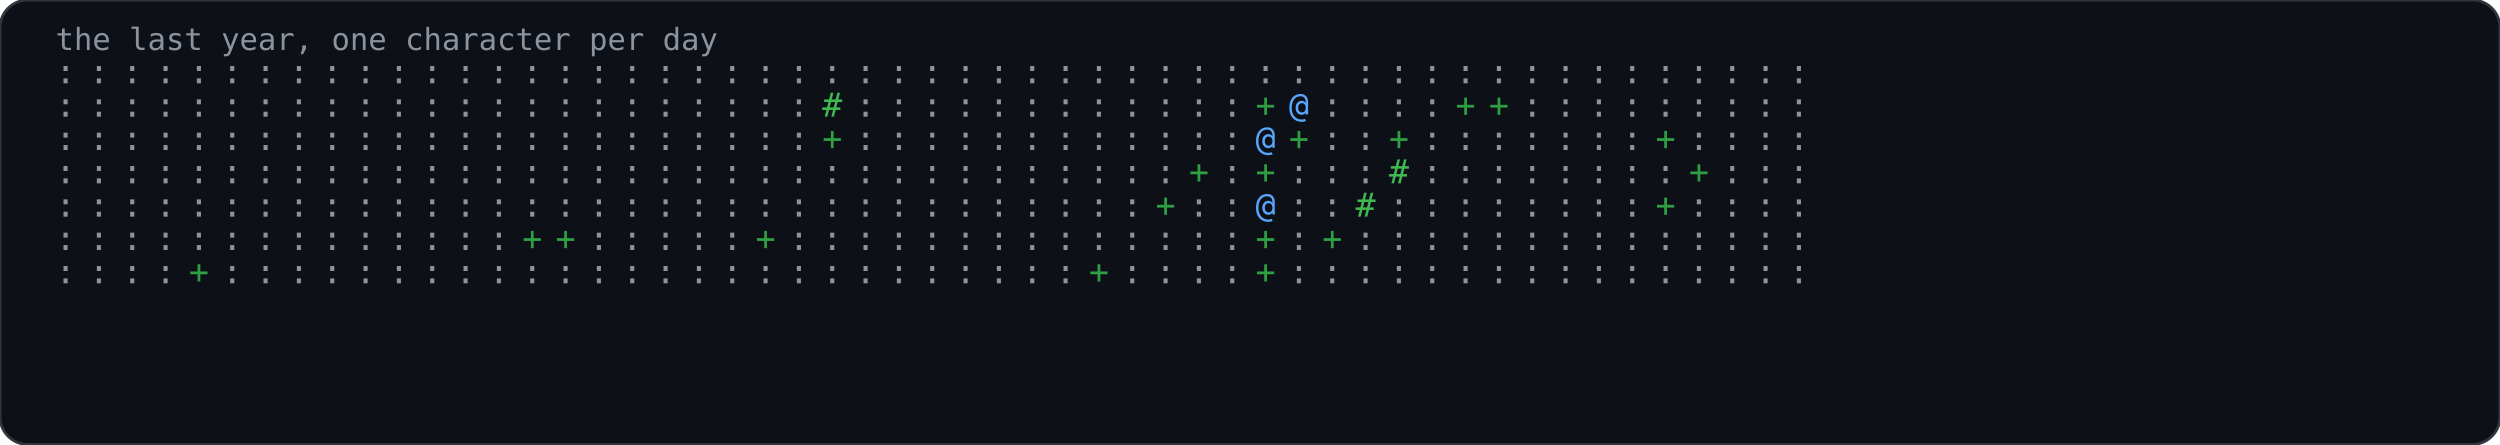
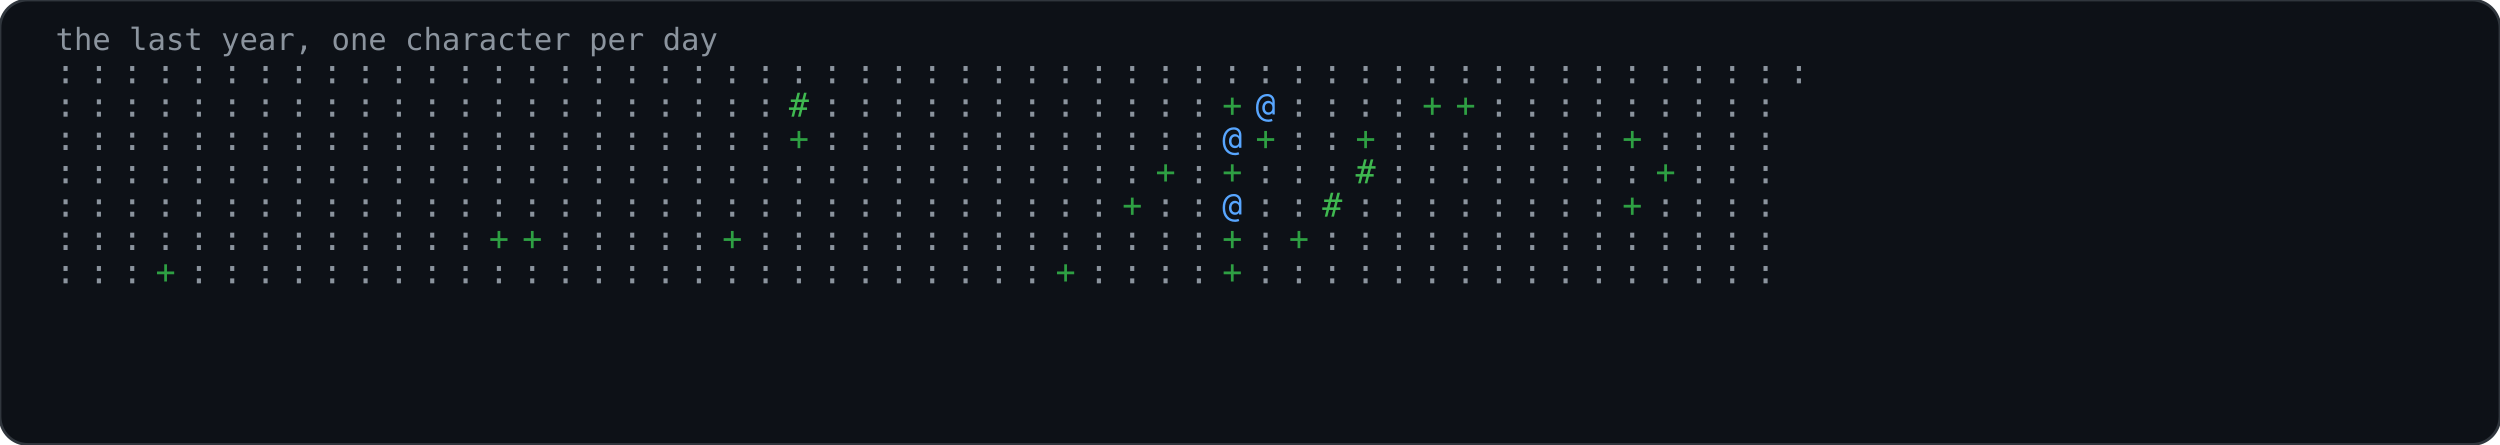
<svg xmlns="http://www.w3.org/2000/svg" width="900" height="160" viewBox="0 0 900 160" role="img">
  <rect width="900" height="160" rx="10" fill="#0d1117" stroke="#30363d" stroke-width="1" />
  <text x="20" y="18" font-family="'JetBrains Mono','Fira Code',Consolas,monospace" font-size="11" fill="#8b949e">the last year, one character per day</text>
  <text x="20" y="30" font-family="'JetBrains Mono','Fira Code',Consolas,monospace" font-size="12" fill="#8b949e">:</text>
  <text x="20" y="42" font-family="'JetBrains Mono','Fira Code',Consolas,monospace" font-size="12" fill="#8b949e">:</text>
  <text x="20" y="54" font-family="'JetBrains Mono','Fira Code',Consolas,monospace" font-size="12" fill="#8b949e">:</text>
  <text x="20" y="66" font-family="'JetBrains Mono','Fira Code',Consolas,monospace" font-size="12" fill="#8b949e">:</text>
  <text x="20" y="78" font-family="'JetBrains Mono','Fira Code',Consolas,monospace" font-size="12" fill="#8b949e">:</text>
  <text x="20" y="90" font-family="'JetBrains Mono','Fira Code',Consolas,monospace" font-size="12" fill="#8b949e">:</text>
  <text x="20" y="102" font-family="'JetBrains Mono','Fira Code',Consolas,monospace" font-size="12" fill="#8b949e">:</text>
  <text x="32" y="30" font-family="'JetBrains Mono','Fira Code',Consolas,monospace" font-size="12" fill="#8b949e">:</text>
  <text x="32" y="42" font-family="'JetBrains Mono','Fira Code',Consolas,monospace" font-size="12" fill="#8b949e">:</text>
  <text x="32" y="54" font-family="'JetBrains Mono','Fira Code',Consolas,monospace" font-size="12" fill="#8b949e">:</text>
  <text x="32" y="66" font-family="'JetBrains Mono','Fira Code',Consolas,monospace" font-size="12" fill="#8b949e">:</text>
  <text x="32" y="78" font-family="'JetBrains Mono','Fira Code',Consolas,monospace" font-size="12" fill="#8b949e">:</text>
  <text x="32" y="90" font-family="'JetBrains Mono','Fira Code',Consolas,monospace" font-size="12" fill="#8b949e">:</text>
  <text x="32" y="102" font-family="'JetBrains Mono','Fira Code',Consolas,monospace" font-size="12" fill="#8b949e">:</text>
  <text x="44" y="30" font-family="'JetBrains Mono','Fira Code',Consolas,monospace" font-size="12" fill="#8b949e">:</text>
  <text x="44" y="42" font-family="'JetBrains Mono','Fira Code',Consolas,monospace" font-size="12" fill="#8b949e">:</text>
  <text x="44" y="54" font-family="'JetBrains Mono','Fira Code',Consolas,monospace" font-size="12" fill="#8b949e">:</text>
  <text x="44" y="66" font-family="'JetBrains Mono','Fira Code',Consolas,monospace" font-size="12" fill="#8b949e">:</text>
  <text x="44" y="78" font-family="'JetBrains Mono','Fira Code',Consolas,monospace" font-size="12" fill="#8b949e">:</text>
  <text x="44" y="90" font-family="'JetBrains Mono','Fira Code',Consolas,monospace" font-size="12" fill="#8b949e">:</text>
  <text x="44" y="102" font-family="'JetBrains Mono','Fira Code',Consolas,monospace" font-size="12" fill="#8b949e">:</text>
  <text x="56" y="30" font-family="'JetBrains Mono','Fira Code',Consolas,monospace" font-size="12" fill="#8b949e">:</text>
  <text x="56" y="42" font-family="'JetBrains Mono','Fira Code',Consolas,monospace" font-size="12" fill="#8b949e">:</text>
  <text x="56" y="54" font-family="'JetBrains Mono','Fira Code',Consolas,monospace" font-size="12" fill="#8b949e">:</text>
  <text x="56" y="66" font-family="'JetBrains Mono','Fira Code',Consolas,monospace" font-size="12" fill="#8b949e">:</text>
  <text x="56" y="78" font-family="'JetBrains Mono','Fira Code',Consolas,monospace" font-size="12" fill="#8b949e">:</text>
  <text x="56" y="90" font-family="'JetBrains Mono','Fira Code',Consolas,monospace" font-size="12" fill="#8b949e">:</text>
-   <text x="56" y="102" font-family="'JetBrains Mono','Fira Code',Consolas,monospace" font-size="12" fill="#8b949e">:</text>
+   <text x="56" y="102" font-family="'JetBrains Mono','Fira Code',Consolas,monospace" font-size="12" fill="#2ea043">+</text>
  <text x="68" y="30" font-family="'JetBrains Mono','Fira Code',Consolas,monospace" font-size="12" fill="#8b949e">:</text>
  <text x="68" y="42" font-family="'JetBrains Mono','Fira Code',Consolas,monospace" font-size="12" fill="#8b949e">:</text>
  <text x="68" y="54" font-family="'JetBrains Mono','Fira Code',Consolas,monospace" font-size="12" fill="#8b949e">:</text>
  <text x="68" y="66" font-family="'JetBrains Mono','Fira Code',Consolas,monospace" font-size="12" fill="#8b949e">:</text>
  <text x="68" y="78" font-family="'JetBrains Mono','Fira Code',Consolas,monospace" font-size="12" fill="#8b949e">:</text>
  <text x="68" y="90" font-family="'JetBrains Mono','Fira Code',Consolas,monospace" font-size="12" fill="#8b949e">:</text>
-   <text x="68" y="102" font-family="'JetBrains Mono','Fira Code',Consolas,monospace" font-size="12" fill="#2ea043">+</text>
+   <text x="68" y="102" font-family="'JetBrains Mono','Fira Code',Consolas,monospace" font-size="12" fill="#8b949e">:</text>
  <text x="80" y="30" font-family="'JetBrains Mono','Fira Code',Consolas,monospace" font-size="12" fill="#8b949e">:</text>
  <text x="80" y="42" font-family="'JetBrains Mono','Fira Code',Consolas,monospace" font-size="12" fill="#8b949e">:</text>
  <text x="80" y="54" font-family="'JetBrains Mono','Fira Code',Consolas,monospace" font-size="12" fill="#8b949e">:</text>
  <text x="80" y="66" font-family="'JetBrains Mono','Fira Code',Consolas,monospace" font-size="12" fill="#8b949e">:</text>
  <text x="80" y="78" font-family="'JetBrains Mono','Fira Code',Consolas,monospace" font-size="12" fill="#8b949e">:</text>
  <text x="80" y="90" font-family="'JetBrains Mono','Fira Code',Consolas,monospace" font-size="12" fill="#8b949e">:</text>
  <text x="80" y="102" font-family="'JetBrains Mono','Fira Code',Consolas,monospace" font-size="12" fill="#8b949e">:</text>
  <text x="92" y="30" font-family="'JetBrains Mono','Fira Code',Consolas,monospace" font-size="12" fill="#8b949e">:</text>
  <text x="92" y="42" font-family="'JetBrains Mono','Fira Code',Consolas,monospace" font-size="12" fill="#8b949e">:</text>
  <text x="92" y="54" font-family="'JetBrains Mono','Fira Code',Consolas,monospace" font-size="12" fill="#8b949e">:</text>
  <text x="92" y="66" font-family="'JetBrains Mono','Fira Code',Consolas,monospace" font-size="12" fill="#8b949e">:</text>
  <text x="92" y="78" font-family="'JetBrains Mono','Fira Code',Consolas,monospace" font-size="12" fill="#8b949e">:</text>
  <text x="92" y="90" font-family="'JetBrains Mono','Fira Code',Consolas,monospace" font-size="12" fill="#8b949e">:</text>
  <text x="92" y="102" font-family="'JetBrains Mono','Fira Code',Consolas,monospace" font-size="12" fill="#8b949e">:</text>
  <text x="104" y="30" font-family="'JetBrains Mono','Fira Code',Consolas,monospace" font-size="12" fill="#8b949e">:</text>
  <text x="104" y="42" font-family="'JetBrains Mono','Fira Code',Consolas,monospace" font-size="12" fill="#8b949e">:</text>
  <text x="104" y="54" font-family="'JetBrains Mono','Fira Code',Consolas,monospace" font-size="12" fill="#8b949e">:</text>
  <text x="104" y="66" font-family="'JetBrains Mono','Fira Code',Consolas,monospace" font-size="12" fill="#8b949e">:</text>
  <text x="104" y="78" font-family="'JetBrains Mono','Fira Code',Consolas,monospace" font-size="12" fill="#8b949e">:</text>
  <text x="104" y="90" font-family="'JetBrains Mono','Fira Code',Consolas,monospace" font-size="12" fill="#8b949e">:</text>
  <text x="104" y="102" font-family="'JetBrains Mono','Fira Code',Consolas,monospace" font-size="12" fill="#8b949e">:</text>
  <text x="116" y="30" font-family="'JetBrains Mono','Fira Code',Consolas,monospace" font-size="12" fill="#8b949e">:</text>
  <text x="116" y="42" font-family="'JetBrains Mono','Fira Code',Consolas,monospace" font-size="12" fill="#8b949e">:</text>
  <text x="116" y="54" font-family="'JetBrains Mono','Fira Code',Consolas,monospace" font-size="12" fill="#8b949e">:</text>
  <text x="116" y="66" font-family="'JetBrains Mono','Fira Code',Consolas,monospace" font-size="12" fill="#8b949e">:</text>
  <text x="116" y="78" font-family="'JetBrains Mono','Fira Code',Consolas,monospace" font-size="12" fill="#8b949e">:</text>
  <text x="116" y="90" font-family="'JetBrains Mono','Fira Code',Consolas,monospace" font-size="12" fill="#8b949e">:</text>
  <text x="116" y="102" font-family="'JetBrains Mono','Fira Code',Consolas,monospace" font-size="12" fill="#8b949e">:</text>
  <text x="128" y="30" font-family="'JetBrains Mono','Fira Code',Consolas,monospace" font-size="12" fill="#8b949e">:</text>
  <text x="128" y="42" font-family="'JetBrains Mono','Fira Code',Consolas,monospace" font-size="12" fill="#8b949e">:</text>
  <text x="128" y="54" font-family="'JetBrains Mono','Fira Code',Consolas,monospace" font-size="12" fill="#8b949e">:</text>
  <text x="128" y="66" font-family="'JetBrains Mono','Fira Code',Consolas,monospace" font-size="12" fill="#8b949e">:</text>
  <text x="128" y="78" font-family="'JetBrains Mono','Fira Code',Consolas,monospace" font-size="12" fill="#8b949e">:</text>
  <text x="128" y="90" font-family="'JetBrains Mono','Fira Code',Consolas,monospace" font-size="12" fill="#8b949e">:</text>
  <text x="128" y="102" font-family="'JetBrains Mono','Fira Code',Consolas,monospace" font-size="12" fill="#8b949e">:</text>
  <text x="140" y="30" font-family="'JetBrains Mono','Fira Code',Consolas,monospace" font-size="12" fill="#8b949e">:</text>
  <text x="140" y="42" font-family="'JetBrains Mono','Fira Code',Consolas,monospace" font-size="12" fill="#8b949e">:</text>
  <text x="140" y="54" font-family="'JetBrains Mono','Fira Code',Consolas,monospace" font-size="12" fill="#8b949e">:</text>
  <text x="140" y="66" font-family="'JetBrains Mono','Fira Code',Consolas,monospace" font-size="12" fill="#8b949e">:</text>
  <text x="140" y="78" font-family="'JetBrains Mono','Fira Code',Consolas,monospace" font-size="12" fill="#8b949e">:</text>
  <text x="140" y="90" font-family="'JetBrains Mono','Fira Code',Consolas,monospace" font-size="12" fill="#8b949e">:</text>
  <text x="140" y="102" font-family="'JetBrains Mono','Fira Code',Consolas,monospace" font-size="12" fill="#8b949e">:</text>
  <text x="152" y="30" font-family="'JetBrains Mono','Fira Code',Consolas,monospace" font-size="12" fill="#8b949e">:</text>
  <text x="152" y="42" font-family="'JetBrains Mono','Fira Code',Consolas,monospace" font-size="12" fill="#8b949e">:</text>
  <text x="152" y="54" font-family="'JetBrains Mono','Fira Code',Consolas,monospace" font-size="12" fill="#8b949e">:</text>
  <text x="152" y="66" font-family="'JetBrains Mono','Fira Code',Consolas,monospace" font-size="12" fill="#8b949e">:</text>
  <text x="152" y="78" font-family="'JetBrains Mono','Fira Code',Consolas,monospace" font-size="12" fill="#8b949e">:</text>
  <text x="152" y="90" font-family="'JetBrains Mono','Fira Code',Consolas,monospace" font-size="12" fill="#8b949e">:</text>
  <text x="152" y="102" font-family="'JetBrains Mono','Fira Code',Consolas,monospace" font-size="12" fill="#8b949e">:</text>
  <text x="164" y="30" font-family="'JetBrains Mono','Fira Code',Consolas,monospace" font-size="12" fill="#8b949e">:</text>
  <text x="164" y="42" font-family="'JetBrains Mono','Fira Code',Consolas,monospace" font-size="12" fill="#8b949e">:</text>
  <text x="164" y="54" font-family="'JetBrains Mono','Fira Code',Consolas,monospace" font-size="12" fill="#8b949e">:</text>
  <text x="164" y="66" font-family="'JetBrains Mono','Fira Code',Consolas,monospace" font-size="12" fill="#8b949e">:</text>
  <text x="164" y="78" font-family="'JetBrains Mono','Fira Code',Consolas,monospace" font-size="12" fill="#8b949e">:</text>
  <text x="164" y="90" font-family="'JetBrains Mono','Fira Code',Consolas,monospace" font-size="12" fill="#8b949e">:</text>
  <text x="164" y="102" font-family="'JetBrains Mono','Fira Code',Consolas,monospace" font-size="12" fill="#8b949e">:</text>
  <text x="176" y="30" font-family="'JetBrains Mono','Fira Code',Consolas,monospace" font-size="12" fill="#8b949e">:</text>
  <text x="176" y="42" font-family="'JetBrains Mono','Fira Code',Consolas,monospace" font-size="12" fill="#8b949e">:</text>
  <text x="176" y="54" font-family="'JetBrains Mono','Fira Code',Consolas,monospace" font-size="12" fill="#8b949e">:</text>
  <text x="176" y="66" font-family="'JetBrains Mono','Fira Code',Consolas,monospace" font-size="12" fill="#8b949e">:</text>
  <text x="176" y="78" font-family="'JetBrains Mono','Fira Code',Consolas,monospace" font-size="12" fill="#8b949e">:</text>
-   <text x="176" y="90" font-family="'JetBrains Mono','Fira Code',Consolas,monospace" font-size="12" fill="#8b949e">:</text>
+   <text x="176" y="90" font-family="'JetBrains Mono','Fira Code',Consolas,monospace" font-size="12" fill="#2ea043">+</text>
  <text x="176" y="102" font-family="'JetBrains Mono','Fira Code',Consolas,monospace" font-size="12" fill="#8b949e">:</text>
  <text x="188" y="30" font-family="'JetBrains Mono','Fira Code',Consolas,monospace" font-size="12" fill="#8b949e">:</text>
  <text x="188" y="42" font-family="'JetBrains Mono','Fira Code',Consolas,monospace" font-size="12" fill="#8b949e">:</text>
  <text x="188" y="54" font-family="'JetBrains Mono','Fira Code',Consolas,monospace" font-size="12" fill="#8b949e">:</text>
  <text x="188" y="66" font-family="'JetBrains Mono','Fira Code',Consolas,monospace" font-size="12" fill="#8b949e">:</text>
  <text x="188" y="78" font-family="'JetBrains Mono','Fira Code',Consolas,monospace" font-size="12" fill="#8b949e">:</text>
  <text x="188" y="90" font-family="'JetBrains Mono','Fira Code',Consolas,monospace" font-size="12" fill="#2ea043">+</text>
  <text x="188" y="102" font-family="'JetBrains Mono','Fira Code',Consolas,monospace" font-size="12" fill="#8b949e">:</text>
  <text x="200" y="30" font-family="'JetBrains Mono','Fira Code',Consolas,monospace" font-size="12" fill="#8b949e">:</text>
  <text x="200" y="42" font-family="'JetBrains Mono','Fira Code',Consolas,monospace" font-size="12" fill="#8b949e">:</text>
  <text x="200" y="54" font-family="'JetBrains Mono','Fira Code',Consolas,monospace" font-size="12" fill="#8b949e">:</text>
  <text x="200" y="66" font-family="'JetBrains Mono','Fira Code',Consolas,monospace" font-size="12" fill="#8b949e">:</text>
  <text x="200" y="78" font-family="'JetBrains Mono','Fira Code',Consolas,monospace" font-size="12" fill="#8b949e">:</text>
-   <text x="200" y="90" font-family="'JetBrains Mono','Fira Code',Consolas,monospace" font-size="12" fill="#2ea043">+</text>
+   <text x="200" y="90" font-family="'JetBrains Mono','Fira Code',Consolas,monospace" font-size="12" fill="#8b949e">:</text>
  <text x="200" y="102" font-family="'JetBrains Mono','Fira Code',Consolas,monospace" font-size="12" fill="#8b949e">:</text>
  <text x="212" y="30" font-family="'JetBrains Mono','Fira Code',Consolas,monospace" font-size="12" fill="#8b949e">:</text>
  <text x="212" y="42" font-family="'JetBrains Mono','Fira Code',Consolas,monospace" font-size="12" fill="#8b949e">:</text>
  <text x="212" y="54" font-family="'JetBrains Mono','Fira Code',Consolas,monospace" font-size="12" fill="#8b949e">:</text>
  <text x="212" y="66" font-family="'JetBrains Mono','Fira Code',Consolas,monospace" font-size="12" fill="#8b949e">:</text>
  <text x="212" y="78" font-family="'JetBrains Mono','Fira Code',Consolas,monospace" font-size="12" fill="#8b949e">:</text>
  <text x="212" y="90" font-family="'JetBrains Mono','Fira Code',Consolas,monospace" font-size="12" fill="#8b949e">:</text>
  <text x="212" y="102" font-family="'JetBrains Mono','Fira Code',Consolas,monospace" font-size="12" fill="#8b949e">:</text>
  <text x="224" y="30" font-family="'JetBrains Mono','Fira Code',Consolas,monospace" font-size="12" fill="#8b949e">:</text>
  <text x="224" y="42" font-family="'JetBrains Mono','Fira Code',Consolas,monospace" font-size="12" fill="#8b949e">:</text>
  <text x="224" y="54" font-family="'JetBrains Mono','Fira Code',Consolas,monospace" font-size="12" fill="#8b949e">:</text>
  <text x="224" y="66" font-family="'JetBrains Mono','Fira Code',Consolas,monospace" font-size="12" fill="#8b949e">:</text>
  <text x="224" y="78" font-family="'JetBrains Mono','Fira Code',Consolas,monospace" font-size="12" fill="#8b949e">:</text>
  <text x="224" y="90" font-family="'JetBrains Mono','Fira Code',Consolas,monospace" font-size="12" fill="#8b949e">:</text>
  <text x="224" y="102" font-family="'JetBrains Mono','Fira Code',Consolas,monospace" font-size="12" fill="#8b949e">:</text>
  <text x="236" y="30" font-family="'JetBrains Mono','Fira Code',Consolas,monospace" font-size="12" fill="#8b949e">:</text>
  <text x="236" y="42" font-family="'JetBrains Mono','Fira Code',Consolas,monospace" font-size="12" fill="#8b949e">:</text>
  <text x="236" y="54" font-family="'JetBrains Mono','Fira Code',Consolas,monospace" font-size="12" fill="#8b949e">:</text>
  <text x="236" y="66" font-family="'JetBrains Mono','Fira Code',Consolas,monospace" font-size="12" fill="#8b949e">:</text>
  <text x="236" y="78" font-family="'JetBrains Mono','Fira Code',Consolas,monospace" font-size="12" fill="#8b949e">:</text>
  <text x="236" y="90" font-family="'JetBrains Mono','Fira Code',Consolas,monospace" font-size="12" fill="#8b949e">:</text>
  <text x="236" y="102" font-family="'JetBrains Mono','Fira Code',Consolas,monospace" font-size="12" fill="#8b949e">:</text>
  <text x="248" y="30" font-family="'JetBrains Mono','Fira Code',Consolas,monospace" font-size="12" fill="#8b949e">:</text>
  <text x="248" y="42" font-family="'JetBrains Mono','Fira Code',Consolas,monospace" font-size="12" fill="#8b949e">:</text>
  <text x="248" y="54" font-family="'JetBrains Mono','Fira Code',Consolas,monospace" font-size="12" fill="#8b949e">:</text>
  <text x="248" y="66" font-family="'JetBrains Mono','Fira Code',Consolas,monospace" font-size="12" fill="#8b949e">:</text>
  <text x="248" y="78" font-family="'JetBrains Mono','Fira Code',Consolas,monospace" font-size="12" fill="#8b949e">:</text>
  <text x="248" y="90" font-family="'JetBrains Mono','Fira Code',Consolas,monospace" font-size="12" fill="#8b949e">:</text>
  <text x="248" y="102" font-family="'JetBrains Mono','Fira Code',Consolas,monospace" font-size="12" fill="#8b949e">:</text>
  <text x="260" y="30" font-family="'JetBrains Mono','Fira Code',Consolas,monospace" font-size="12" fill="#8b949e">:</text>
  <text x="260" y="42" font-family="'JetBrains Mono','Fira Code',Consolas,monospace" font-size="12" fill="#8b949e">:</text>
  <text x="260" y="54" font-family="'JetBrains Mono','Fira Code',Consolas,monospace" font-size="12" fill="#8b949e">:</text>
  <text x="260" y="66" font-family="'JetBrains Mono','Fira Code',Consolas,monospace" font-size="12" fill="#8b949e">:</text>
  <text x="260" y="78" font-family="'JetBrains Mono','Fira Code',Consolas,monospace" font-size="12" fill="#8b949e">:</text>
-   <text x="260" y="90" font-family="'JetBrains Mono','Fira Code',Consolas,monospace" font-size="12" fill="#8b949e">:</text>
+   <text x="260" y="90" font-family="'JetBrains Mono','Fira Code',Consolas,monospace" font-size="12" fill="#2ea043">+</text>
  <text x="260" y="102" font-family="'JetBrains Mono','Fira Code',Consolas,monospace" font-size="12" fill="#8b949e">:</text>
  <text x="272" y="30" font-family="'JetBrains Mono','Fira Code',Consolas,monospace" font-size="12" fill="#8b949e">:</text>
  <text x="272" y="42" font-family="'JetBrains Mono','Fira Code',Consolas,monospace" font-size="12" fill="#8b949e">:</text>
  <text x="272" y="54" font-family="'JetBrains Mono','Fira Code',Consolas,monospace" font-size="12" fill="#8b949e">:</text>
  <text x="272" y="66" font-family="'JetBrains Mono','Fira Code',Consolas,monospace" font-size="12" fill="#8b949e">:</text>
  <text x="272" y="78" font-family="'JetBrains Mono','Fira Code',Consolas,monospace" font-size="12" fill="#8b949e">:</text>
-   <text x="272" y="90" font-family="'JetBrains Mono','Fira Code',Consolas,monospace" font-size="12" fill="#2ea043">+</text>
+   <text x="272" y="90" font-family="'JetBrains Mono','Fira Code',Consolas,monospace" font-size="12" fill="#8b949e">:</text>
  <text x="272" y="102" font-family="'JetBrains Mono','Fira Code',Consolas,monospace" font-size="12" fill="#8b949e">:</text>
  <text x="284" y="30" font-family="'JetBrains Mono','Fira Code',Consolas,monospace" font-size="12" fill="#8b949e">:</text>
-   <text x="284" y="42" font-family="'JetBrains Mono','Fira Code',Consolas,monospace" font-size="12" fill="#8b949e">:</text>
-   <text x="284" y="54" font-family="'JetBrains Mono','Fira Code',Consolas,monospace" font-size="12" fill="#8b949e">:</text>
+   <text x="284" y="42" font-family="'JetBrains Mono','Fira Code',Consolas,monospace" font-size="12" fill="#3fb950">#</text>
+   <text x="284" y="54" font-family="'JetBrains Mono','Fira Code',Consolas,monospace" font-size="12" fill="#2ea043">+</text>
  <text x="284" y="66" font-family="'JetBrains Mono','Fira Code',Consolas,monospace" font-size="12" fill="#8b949e">:</text>
  <text x="284" y="78" font-family="'JetBrains Mono','Fira Code',Consolas,monospace" font-size="12" fill="#8b949e">:</text>
  <text x="284" y="90" font-family="'JetBrains Mono','Fira Code',Consolas,monospace" font-size="12" fill="#8b949e">:</text>
  <text x="284" y="102" font-family="'JetBrains Mono','Fira Code',Consolas,monospace" font-size="12" fill="#8b949e">:</text>
  <text x="296" y="30" font-family="'JetBrains Mono','Fira Code',Consolas,monospace" font-size="12" fill="#8b949e">:</text>
-   <text x="296" y="42" font-family="'JetBrains Mono','Fira Code',Consolas,monospace" font-size="12" fill="#3fb950">#</text>
-   <text x="296" y="54" font-family="'JetBrains Mono','Fira Code',Consolas,monospace" font-size="12" fill="#2ea043">+</text>
+   <text x="296" y="42" font-family="'JetBrains Mono','Fira Code',Consolas,monospace" font-size="12" fill="#8b949e">:</text>
+   <text x="296" y="54" font-family="'JetBrains Mono','Fira Code',Consolas,monospace" font-size="12" fill="#8b949e">:</text>
  <text x="296" y="66" font-family="'JetBrains Mono','Fira Code',Consolas,monospace" font-size="12" fill="#8b949e">:</text>
  <text x="296" y="78" font-family="'JetBrains Mono','Fira Code',Consolas,monospace" font-size="12" fill="#8b949e">:</text>
  <text x="296" y="90" font-family="'JetBrains Mono','Fira Code',Consolas,monospace" font-size="12" fill="#8b949e">:</text>
  <text x="296" y="102" font-family="'JetBrains Mono','Fira Code',Consolas,monospace" font-size="12" fill="#8b949e">:</text>
  <text x="308" y="30" font-family="'JetBrains Mono','Fira Code',Consolas,monospace" font-size="12" fill="#8b949e">:</text>
  <text x="308" y="42" font-family="'JetBrains Mono','Fira Code',Consolas,monospace" font-size="12" fill="#8b949e">:</text>
  <text x="308" y="54" font-family="'JetBrains Mono','Fira Code',Consolas,monospace" font-size="12" fill="#8b949e">:</text>
  <text x="308" y="66" font-family="'JetBrains Mono','Fira Code',Consolas,monospace" font-size="12" fill="#8b949e">:</text>
  <text x="308" y="78" font-family="'JetBrains Mono','Fira Code',Consolas,monospace" font-size="12" fill="#8b949e">:</text>
  <text x="308" y="90" font-family="'JetBrains Mono','Fira Code',Consolas,monospace" font-size="12" fill="#8b949e">:</text>
  <text x="308" y="102" font-family="'JetBrains Mono','Fira Code',Consolas,monospace" font-size="12" fill="#8b949e">:</text>
  <text x="320" y="30" font-family="'JetBrains Mono','Fira Code',Consolas,monospace" font-size="12" fill="#8b949e">:</text>
  <text x="320" y="42" font-family="'JetBrains Mono','Fira Code',Consolas,monospace" font-size="12" fill="#8b949e">:</text>
  <text x="320" y="54" font-family="'JetBrains Mono','Fira Code',Consolas,monospace" font-size="12" fill="#8b949e">:</text>
  <text x="320" y="66" font-family="'JetBrains Mono','Fira Code',Consolas,monospace" font-size="12" fill="#8b949e">:</text>
  <text x="320" y="78" font-family="'JetBrains Mono','Fira Code',Consolas,monospace" font-size="12" fill="#8b949e">:</text>
  <text x="320" y="90" font-family="'JetBrains Mono','Fira Code',Consolas,monospace" font-size="12" fill="#8b949e">:</text>
  <text x="320" y="102" font-family="'JetBrains Mono','Fira Code',Consolas,monospace" font-size="12" fill="#8b949e">:</text>
  <text x="332" y="30" font-family="'JetBrains Mono','Fira Code',Consolas,monospace" font-size="12" fill="#8b949e">:</text>
  <text x="332" y="42" font-family="'JetBrains Mono','Fira Code',Consolas,monospace" font-size="12" fill="#8b949e">:</text>
  <text x="332" y="54" font-family="'JetBrains Mono','Fira Code',Consolas,monospace" font-size="12" fill="#8b949e">:</text>
  <text x="332" y="66" font-family="'JetBrains Mono','Fira Code',Consolas,monospace" font-size="12" fill="#8b949e">:</text>
  <text x="332" y="78" font-family="'JetBrains Mono','Fira Code',Consolas,monospace" font-size="12" fill="#8b949e">:</text>
  <text x="332" y="90" font-family="'JetBrains Mono','Fira Code',Consolas,monospace" font-size="12" fill="#8b949e">:</text>
  <text x="332" y="102" font-family="'JetBrains Mono','Fira Code',Consolas,monospace" font-size="12" fill="#8b949e">:</text>
  <text x="344" y="30" font-family="'JetBrains Mono','Fira Code',Consolas,monospace" font-size="12" fill="#8b949e">:</text>
  <text x="344" y="42" font-family="'JetBrains Mono','Fira Code',Consolas,monospace" font-size="12" fill="#8b949e">:</text>
  <text x="344" y="54" font-family="'JetBrains Mono','Fira Code',Consolas,monospace" font-size="12" fill="#8b949e">:</text>
  <text x="344" y="66" font-family="'JetBrains Mono','Fira Code',Consolas,monospace" font-size="12" fill="#8b949e">:</text>
  <text x="344" y="78" font-family="'JetBrains Mono','Fira Code',Consolas,monospace" font-size="12" fill="#8b949e">:</text>
  <text x="344" y="90" font-family="'JetBrains Mono','Fira Code',Consolas,monospace" font-size="12" fill="#8b949e">:</text>
  <text x="344" y="102" font-family="'JetBrains Mono','Fira Code',Consolas,monospace" font-size="12" fill="#8b949e">:</text>
  <text x="356" y="30" font-family="'JetBrains Mono','Fira Code',Consolas,monospace" font-size="12" fill="#8b949e">:</text>
  <text x="356" y="42" font-family="'JetBrains Mono','Fira Code',Consolas,monospace" font-size="12" fill="#8b949e">:</text>
  <text x="356" y="54" font-family="'JetBrains Mono','Fira Code',Consolas,monospace" font-size="12" fill="#8b949e">:</text>
  <text x="356" y="66" font-family="'JetBrains Mono','Fira Code',Consolas,monospace" font-size="12" fill="#8b949e">:</text>
  <text x="356" y="78" font-family="'JetBrains Mono','Fira Code',Consolas,monospace" font-size="12" fill="#8b949e">:</text>
  <text x="356" y="90" font-family="'JetBrains Mono','Fira Code',Consolas,monospace" font-size="12" fill="#8b949e">:</text>
  <text x="356" y="102" font-family="'JetBrains Mono','Fira Code',Consolas,monospace" font-size="12" fill="#8b949e">:</text>
  <text x="368" y="30" font-family="'JetBrains Mono','Fira Code',Consolas,monospace" font-size="12" fill="#8b949e">:</text>
  <text x="368" y="42" font-family="'JetBrains Mono','Fira Code',Consolas,monospace" font-size="12" fill="#8b949e">:</text>
  <text x="368" y="54" font-family="'JetBrains Mono','Fira Code',Consolas,monospace" font-size="12" fill="#8b949e">:</text>
  <text x="368" y="66" font-family="'JetBrains Mono','Fira Code',Consolas,monospace" font-size="12" fill="#8b949e">:</text>
  <text x="368" y="78" font-family="'JetBrains Mono','Fira Code',Consolas,monospace" font-size="12" fill="#8b949e">:</text>
  <text x="368" y="90" font-family="'JetBrains Mono','Fira Code',Consolas,monospace" font-size="12" fill="#8b949e">:</text>
  <text x="368" y="102" font-family="'JetBrains Mono','Fira Code',Consolas,monospace" font-size="12" fill="#8b949e">:</text>
  <text x="380" y="30" font-family="'JetBrains Mono','Fira Code',Consolas,monospace" font-size="12" fill="#8b949e">:</text>
  <text x="380" y="42" font-family="'JetBrains Mono','Fira Code',Consolas,monospace" font-size="12" fill="#8b949e">:</text>
  <text x="380" y="54" font-family="'JetBrains Mono','Fira Code',Consolas,monospace" font-size="12" fill="#8b949e">:</text>
  <text x="380" y="66" font-family="'JetBrains Mono','Fira Code',Consolas,monospace" font-size="12" fill="#8b949e">:</text>
  <text x="380" y="78" font-family="'JetBrains Mono','Fira Code',Consolas,monospace" font-size="12" fill="#8b949e">:</text>
  <text x="380" y="90" font-family="'JetBrains Mono','Fira Code',Consolas,monospace" font-size="12" fill="#8b949e">:</text>
-   <text x="380" y="102" font-family="'JetBrains Mono','Fira Code',Consolas,monospace" font-size="12" fill="#8b949e">:</text>
+   <text x="380" y="102" font-family="'JetBrains Mono','Fira Code',Consolas,monospace" font-size="12" fill="#2ea043">+</text>
  <text x="392" y="30" font-family="'JetBrains Mono','Fira Code',Consolas,monospace" font-size="12" fill="#8b949e">:</text>
  <text x="392" y="42" font-family="'JetBrains Mono','Fira Code',Consolas,monospace" font-size="12" fill="#8b949e">:</text>
  <text x="392" y="54" font-family="'JetBrains Mono','Fira Code',Consolas,monospace" font-size="12" fill="#8b949e">:</text>
  <text x="392" y="66" font-family="'JetBrains Mono','Fira Code',Consolas,monospace" font-size="12" fill="#8b949e">:</text>
  <text x="392" y="78" font-family="'JetBrains Mono','Fira Code',Consolas,monospace" font-size="12" fill="#8b949e">:</text>
  <text x="392" y="90" font-family="'JetBrains Mono','Fira Code',Consolas,monospace" font-size="12" fill="#8b949e">:</text>
-   <text x="392" y="102" font-family="'JetBrains Mono','Fira Code',Consolas,monospace" font-size="12" fill="#2ea043">+</text>
+   <text x="392" y="102" font-family="'JetBrains Mono','Fira Code',Consolas,monospace" font-size="12" fill="#8b949e">:</text>
  <text x="404" y="30" font-family="'JetBrains Mono','Fira Code',Consolas,monospace" font-size="12" fill="#8b949e">:</text>
  <text x="404" y="42" font-family="'JetBrains Mono','Fira Code',Consolas,monospace" font-size="12" fill="#8b949e">:</text>
  <text x="404" y="54" font-family="'JetBrains Mono','Fira Code',Consolas,monospace" font-size="12" fill="#8b949e">:</text>
  <text x="404" y="66" font-family="'JetBrains Mono','Fira Code',Consolas,monospace" font-size="12" fill="#8b949e">:</text>
-   <text x="404" y="78" font-family="'JetBrains Mono','Fira Code',Consolas,monospace" font-size="12" fill="#8b949e">:</text>
+   <text x="404" y="78" font-family="'JetBrains Mono','Fira Code',Consolas,monospace" font-size="12" fill="#2ea043">+</text>
  <text x="404" y="90" font-family="'JetBrains Mono','Fira Code',Consolas,monospace" font-size="12" fill="#8b949e">:</text>
  <text x="404" y="102" font-family="'JetBrains Mono','Fira Code',Consolas,monospace" font-size="12" fill="#8b949e">:</text>
  <text x="416" y="30" font-family="'JetBrains Mono','Fira Code',Consolas,monospace" font-size="12" fill="#8b949e">:</text>
  <text x="416" y="42" font-family="'JetBrains Mono','Fira Code',Consolas,monospace" font-size="12" fill="#8b949e">:</text>
  <text x="416" y="54" font-family="'JetBrains Mono','Fira Code',Consolas,monospace" font-size="12" fill="#8b949e">:</text>
-   <text x="416" y="66" font-family="'JetBrains Mono','Fira Code',Consolas,monospace" font-size="12" fill="#8b949e">:</text>
-   <text x="416" y="78" font-family="'JetBrains Mono','Fira Code',Consolas,monospace" font-size="12" fill="#2ea043">+</text>
+   <text x="416" y="66" font-family="'JetBrains Mono','Fira Code',Consolas,monospace" font-size="12" fill="#2ea043">+</text>
+   <text x="416" y="78" font-family="'JetBrains Mono','Fira Code',Consolas,monospace" font-size="12" fill="#8b949e">:</text>
  <text x="416" y="90" font-family="'JetBrains Mono','Fira Code',Consolas,monospace" font-size="12" fill="#8b949e">:</text>
  <text x="416" y="102" font-family="'JetBrains Mono','Fira Code',Consolas,monospace" font-size="12" fill="#8b949e">:</text>
  <text x="428" y="30" font-family="'JetBrains Mono','Fira Code',Consolas,monospace" font-size="12" fill="#8b949e">:</text>
  <text x="428" y="42" font-family="'JetBrains Mono','Fira Code',Consolas,monospace" font-size="12" fill="#8b949e">:</text>
  <text x="428" y="54" font-family="'JetBrains Mono','Fira Code',Consolas,monospace" font-size="12" fill="#8b949e">:</text>
-   <text x="428" y="66" font-family="'JetBrains Mono','Fira Code',Consolas,monospace" font-size="12" fill="#2ea043">+</text>
+   <text x="428" y="66" font-family="'JetBrains Mono','Fira Code',Consolas,monospace" font-size="12" fill="#8b949e">:</text>
  <text x="428" y="78" font-family="'JetBrains Mono','Fira Code',Consolas,monospace" font-size="12" fill="#8b949e">:</text>
  <text x="428" y="90" font-family="'JetBrains Mono','Fira Code',Consolas,monospace" font-size="12" fill="#8b949e">:</text>
  <text x="428" y="102" font-family="'JetBrains Mono','Fira Code',Consolas,monospace" font-size="12" fill="#8b949e">:</text>
  <text x="440" y="30" font-family="'JetBrains Mono','Fira Code',Consolas,monospace" font-size="12" fill="#8b949e">:</text>
-   <text x="440" y="42" font-family="'JetBrains Mono','Fira Code',Consolas,monospace" font-size="12" fill="#8b949e">:</text>
-   <text x="440" y="54" font-family="'JetBrains Mono','Fira Code',Consolas,monospace" font-size="12" fill="#8b949e">:</text>
-   <text x="440" y="66" font-family="'JetBrains Mono','Fira Code',Consolas,monospace" font-size="12" fill="#8b949e">:</text>
-   <text x="440" y="78" font-family="'JetBrains Mono','Fira Code',Consolas,monospace" font-size="12" fill="#8b949e">:</text>
-   <text x="440" y="90" font-family="'JetBrains Mono','Fira Code',Consolas,monospace" font-size="12" fill="#8b949e">:</text>
-   <text x="440" y="102" font-family="'JetBrains Mono','Fira Code',Consolas,monospace" font-size="12" fill="#8b949e">:</text>
+   <text x="440" y="42" font-family="'JetBrains Mono','Fira Code',Consolas,monospace" font-size="12" fill="#2ea043">+</text>
+   <text x="440" y="54" font-family="'JetBrains Mono','Fira Code',Consolas,monospace" font-size="12" fill="#58a6ff">@</text>
+   <text x="440" y="66" font-family="'JetBrains Mono','Fira Code',Consolas,monospace" font-size="12" fill="#2ea043">+</text>
+   <text x="440" y="78" font-family="'JetBrains Mono','Fira Code',Consolas,monospace" font-size="12" fill="#58a6ff">@</text>
+   <text x="440" y="90" font-family="'JetBrains Mono','Fira Code',Consolas,monospace" font-size="12" fill="#2ea043">+</text>
+   <text x="440" y="102" font-family="'JetBrains Mono','Fira Code',Consolas,monospace" font-size="12" fill="#2ea043">+</text>
  <text x="452" y="30" font-family="'JetBrains Mono','Fira Code',Consolas,monospace" font-size="12" fill="#8b949e">:</text>
-   <text x="452" y="42" font-family="'JetBrains Mono','Fira Code',Consolas,monospace" font-size="12" fill="#2ea043">+</text>
-   <text x="452" y="54" font-family="'JetBrains Mono','Fira Code',Consolas,monospace" font-size="12" fill="#58a6ff">@</text>
-   <text x="452" y="66" font-family="'JetBrains Mono','Fira Code',Consolas,monospace" font-size="12" fill="#2ea043">+</text>
-   <text x="452" y="78" font-family="'JetBrains Mono','Fira Code',Consolas,monospace" font-size="12" fill="#58a6ff">@</text>
-   <text x="452" y="90" font-family="'JetBrains Mono','Fira Code',Consolas,monospace" font-size="12" fill="#2ea043">+</text>
-   <text x="452" y="102" font-family="'JetBrains Mono','Fira Code',Consolas,monospace" font-size="12" fill="#2ea043">+</text>
+   <text x="452" y="42" font-family="'JetBrains Mono','Fira Code',Consolas,monospace" font-size="12" fill="#58a6ff">@</text>
+   <text x="452" y="54" font-family="'JetBrains Mono','Fira Code',Consolas,monospace" font-size="12" fill="#2ea043">+</text>
+   <text x="452" y="66" font-family="'JetBrains Mono','Fira Code',Consolas,monospace" font-size="12" fill="#8b949e">:</text>
+   <text x="452" y="78" font-family="'JetBrains Mono','Fira Code',Consolas,monospace" font-size="12" fill="#8b949e">:</text>
+   <text x="452" y="90" font-family="'JetBrains Mono','Fira Code',Consolas,monospace" font-size="12" fill="#8b949e">:</text>
+   <text x="452" y="102" font-family="'JetBrains Mono','Fira Code',Consolas,monospace" font-size="12" fill="#8b949e">:</text>
  <text x="464" y="30" font-family="'JetBrains Mono','Fira Code',Consolas,monospace" font-size="12" fill="#8b949e">:</text>
-   <text x="464" y="42" font-family="'JetBrains Mono','Fira Code',Consolas,monospace" font-size="12" fill="#58a6ff">@</text>
-   <text x="464" y="54" font-family="'JetBrains Mono','Fira Code',Consolas,monospace" font-size="12" fill="#2ea043">+</text>
+   <text x="464" y="42" font-family="'JetBrains Mono','Fira Code',Consolas,monospace" font-size="12" fill="#8b949e">:</text>
+   <text x="464" y="54" font-family="'JetBrains Mono','Fira Code',Consolas,monospace" font-size="12" fill="#8b949e">:</text>
  <text x="464" y="66" font-family="'JetBrains Mono','Fira Code',Consolas,monospace" font-size="12" fill="#8b949e">:</text>
  <text x="464" y="78" font-family="'JetBrains Mono','Fira Code',Consolas,monospace" font-size="12" fill="#8b949e">:</text>
-   <text x="464" y="90" font-family="'JetBrains Mono','Fira Code',Consolas,monospace" font-size="12" fill="#8b949e">:</text>
+   <text x="464" y="90" font-family="'JetBrains Mono','Fira Code',Consolas,monospace" font-size="12" fill="#2ea043">+</text>
  <text x="464" y="102" font-family="'JetBrains Mono','Fira Code',Consolas,monospace" font-size="12" fill="#8b949e">:</text>
  <text x="476" y="30" font-family="'JetBrains Mono','Fira Code',Consolas,monospace" font-size="12" fill="#8b949e">:</text>
  <text x="476" y="42" font-family="'JetBrains Mono','Fira Code',Consolas,monospace" font-size="12" fill="#8b949e">:</text>
  <text x="476" y="54" font-family="'JetBrains Mono','Fira Code',Consolas,monospace" font-size="12" fill="#8b949e">:</text>
  <text x="476" y="66" font-family="'JetBrains Mono','Fira Code',Consolas,monospace" font-size="12" fill="#8b949e">:</text>
-   <text x="476" y="78" font-family="'JetBrains Mono','Fira Code',Consolas,monospace" font-size="12" fill="#8b949e">:</text>
-   <text x="476" y="90" font-family="'JetBrains Mono','Fira Code',Consolas,monospace" font-size="12" fill="#2ea043">+</text>
+   <text x="476" y="78" font-family="'JetBrains Mono','Fira Code',Consolas,monospace" font-size="12" fill="#3fb950">#</text>
+   <text x="476" y="90" font-family="'JetBrains Mono','Fira Code',Consolas,monospace" font-size="12" fill="#8b949e">:</text>
  <text x="476" y="102" font-family="'JetBrains Mono','Fira Code',Consolas,monospace" font-size="12" fill="#8b949e">:</text>
  <text x="488" y="30" font-family="'JetBrains Mono','Fira Code',Consolas,monospace" font-size="12" fill="#8b949e">:</text>
  <text x="488" y="42" font-family="'JetBrains Mono','Fira Code',Consolas,monospace" font-size="12" fill="#8b949e">:</text>
-   <text x="488" y="54" font-family="'JetBrains Mono','Fira Code',Consolas,monospace" font-size="12" fill="#8b949e">:</text>
-   <text x="488" y="66" font-family="'JetBrains Mono','Fira Code',Consolas,monospace" font-size="12" fill="#8b949e">:</text>
-   <text x="488" y="78" font-family="'JetBrains Mono','Fira Code',Consolas,monospace" font-size="12" fill="#3fb950">#</text>
+   <text x="488" y="54" font-family="'JetBrains Mono','Fira Code',Consolas,monospace" font-size="12" fill="#2ea043">+</text>
+   <text x="488" y="66" font-family="'JetBrains Mono','Fira Code',Consolas,monospace" font-size="12" fill="#3fb950">#</text>
+   <text x="488" y="78" font-family="'JetBrains Mono','Fira Code',Consolas,monospace" font-size="12" fill="#8b949e">:</text>
  <text x="488" y="90" font-family="'JetBrains Mono','Fira Code',Consolas,monospace" font-size="12" fill="#8b949e">:</text>
  <text x="488" y="102" font-family="'JetBrains Mono','Fira Code',Consolas,monospace" font-size="12" fill="#8b949e">:</text>
  <text x="500" y="30" font-family="'JetBrains Mono','Fira Code',Consolas,monospace" font-size="12" fill="#8b949e">:</text>
  <text x="500" y="42" font-family="'JetBrains Mono','Fira Code',Consolas,monospace" font-size="12" fill="#8b949e">:</text>
-   <text x="500" y="54" font-family="'JetBrains Mono','Fira Code',Consolas,monospace" font-size="12" fill="#2ea043">+</text>
-   <text x="500" y="66" font-family="'JetBrains Mono','Fira Code',Consolas,monospace" font-size="12" fill="#3fb950">#</text>
+   <text x="500" y="54" font-family="'JetBrains Mono','Fira Code',Consolas,monospace" font-size="12" fill="#8b949e">:</text>
+   <text x="500" y="66" font-family="'JetBrains Mono','Fira Code',Consolas,monospace" font-size="12" fill="#8b949e">:</text>
  <text x="500" y="78" font-family="'JetBrains Mono','Fira Code',Consolas,monospace" font-size="12" fill="#8b949e">:</text>
  <text x="500" y="90" font-family="'JetBrains Mono','Fira Code',Consolas,monospace" font-size="12" fill="#8b949e">:</text>
  <text x="500" y="102" font-family="'JetBrains Mono','Fira Code',Consolas,monospace" font-size="12" fill="#8b949e">:</text>
  <text x="512" y="30" font-family="'JetBrains Mono','Fira Code',Consolas,monospace" font-size="12" fill="#8b949e">:</text>
-   <text x="512" y="42" font-family="'JetBrains Mono','Fira Code',Consolas,monospace" font-size="12" fill="#8b949e">:</text>
+   <text x="512" y="42" font-family="'JetBrains Mono','Fira Code',Consolas,monospace" font-size="12" fill="#2ea043">+</text>
  <text x="512" y="54" font-family="'JetBrains Mono','Fira Code',Consolas,monospace" font-size="12" fill="#8b949e">:</text>
  <text x="512" y="66" font-family="'JetBrains Mono','Fira Code',Consolas,monospace" font-size="12" fill="#8b949e">:</text>
  <text x="512" y="78" font-family="'JetBrains Mono','Fira Code',Consolas,monospace" font-size="12" fill="#8b949e">:</text>
  <text x="512" y="90" font-family="'JetBrains Mono','Fira Code',Consolas,monospace" font-size="12" fill="#8b949e">:</text>
  <text x="512" y="102" font-family="'JetBrains Mono','Fira Code',Consolas,monospace" font-size="12" fill="#8b949e">:</text>
  <text x="524" y="30" font-family="'JetBrains Mono','Fira Code',Consolas,monospace" font-size="12" fill="#8b949e">:</text>
  <text x="524" y="42" font-family="'JetBrains Mono','Fira Code',Consolas,monospace" font-size="12" fill="#2ea043">+</text>
  <text x="524" y="54" font-family="'JetBrains Mono','Fira Code',Consolas,monospace" font-size="12" fill="#8b949e">:</text>
  <text x="524" y="66" font-family="'JetBrains Mono','Fira Code',Consolas,monospace" font-size="12" fill="#8b949e">:</text>
  <text x="524" y="78" font-family="'JetBrains Mono','Fira Code',Consolas,monospace" font-size="12" fill="#8b949e">:</text>
  <text x="524" y="90" font-family="'JetBrains Mono','Fira Code',Consolas,monospace" font-size="12" fill="#8b949e">:</text>
  <text x="524" y="102" font-family="'JetBrains Mono','Fira Code',Consolas,monospace" font-size="12" fill="#8b949e">:</text>
  <text x="536" y="30" font-family="'JetBrains Mono','Fira Code',Consolas,monospace" font-size="12" fill="#8b949e">:</text>
-   <text x="536" y="42" font-family="'JetBrains Mono','Fira Code',Consolas,monospace" font-size="12" fill="#2ea043">+</text>
+   <text x="536" y="42" font-family="'JetBrains Mono','Fira Code',Consolas,monospace" font-size="12" fill="#8b949e">:</text>
  <text x="536" y="54" font-family="'JetBrains Mono','Fira Code',Consolas,monospace" font-size="12" fill="#8b949e">:</text>
  <text x="536" y="66" font-family="'JetBrains Mono','Fira Code',Consolas,monospace" font-size="12" fill="#8b949e">:</text>
  <text x="536" y="78" font-family="'JetBrains Mono','Fira Code',Consolas,monospace" font-size="12" fill="#8b949e">:</text>
  <text x="536" y="90" font-family="'JetBrains Mono','Fira Code',Consolas,monospace" font-size="12" fill="#8b949e">:</text>
  <text x="536" y="102" font-family="'JetBrains Mono','Fira Code',Consolas,monospace" font-size="12" fill="#8b949e">:</text>
  <text x="548" y="30" font-family="'JetBrains Mono','Fira Code',Consolas,monospace" font-size="12" fill="#8b949e">:</text>
  <text x="548" y="42" font-family="'JetBrains Mono','Fira Code',Consolas,monospace" font-size="12" fill="#8b949e">:</text>
  <text x="548" y="54" font-family="'JetBrains Mono','Fira Code',Consolas,monospace" font-size="12" fill="#8b949e">:</text>
  <text x="548" y="66" font-family="'JetBrains Mono','Fira Code',Consolas,monospace" font-size="12" fill="#8b949e">:</text>
  <text x="548" y="78" font-family="'JetBrains Mono','Fira Code',Consolas,monospace" font-size="12" fill="#8b949e">:</text>
  <text x="548" y="90" font-family="'JetBrains Mono','Fira Code',Consolas,monospace" font-size="12" fill="#8b949e">:</text>
  <text x="548" y="102" font-family="'JetBrains Mono','Fira Code',Consolas,monospace" font-size="12" fill="#8b949e">:</text>
  <text x="560" y="30" font-family="'JetBrains Mono','Fira Code',Consolas,monospace" font-size="12" fill="#8b949e">:</text>
  <text x="560" y="42" font-family="'JetBrains Mono','Fira Code',Consolas,monospace" font-size="12" fill="#8b949e">:</text>
  <text x="560" y="54" font-family="'JetBrains Mono','Fira Code',Consolas,monospace" font-size="12" fill="#8b949e">:</text>
  <text x="560" y="66" font-family="'JetBrains Mono','Fira Code',Consolas,monospace" font-size="12" fill="#8b949e">:</text>
  <text x="560" y="78" font-family="'JetBrains Mono','Fira Code',Consolas,monospace" font-size="12" fill="#8b949e">:</text>
  <text x="560" y="90" font-family="'JetBrains Mono','Fira Code',Consolas,monospace" font-size="12" fill="#8b949e">:</text>
  <text x="560" y="102" font-family="'JetBrains Mono','Fira Code',Consolas,monospace" font-size="12" fill="#8b949e">:</text>
  <text x="572" y="30" font-family="'JetBrains Mono','Fira Code',Consolas,monospace" font-size="12" fill="#8b949e">:</text>
  <text x="572" y="42" font-family="'JetBrains Mono','Fira Code',Consolas,monospace" font-size="12" fill="#8b949e">:</text>
  <text x="572" y="54" font-family="'JetBrains Mono','Fira Code',Consolas,monospace" font-size="12" fill="#8b949e">:</text>
  <text x="572" y="66" font-family="'JetBrains Mono','Fira Code',Consolas,monospace" font-size="12" fill="#8b949e">:</text>
  <text x="572" y="78" font-family="'JetBrains Mono','Fira Code',Consolas,monospace" font-size="12" fill="#8b949e">:</text>
  <text x="572" y="90" font-family="'JetBrains Mono','Fira Code',Consolas,monospace" font-size="12" fill="#8b949e">:</text>
  <text x="572" y="102" font-family="'JetBrains Mono','Fira Code',Consolas,monospace" font-size="12" fill="#8b949e">:</text>
  <text x="584" y="30" font-family="'JetBrains Mono','Fira Code',Consolas,monospace" font-size="12" fill="#8b949e">:</text>
  <text x="584" y="42" font-family="'JetBrains Mono','Fira Code',Consolas,monospace" font-size="12" fill="#8b949e">:</text>
-   <text x="584" y="54" font-family="'JetBrains Mono','Fira Code',Consolas,monospace" font-size="12" fill="#8b949e">:</text>
+   <text x="584" y="54" font-family="'JetBrains Mono','Fira Code',Consolas,monospace" font-size="12" fill="#2ea043">+</text>
  <text x="584" y="66" font-family="'JetBrains Mono','Fira Code',Consolas,monospace" font-size="12" fill="#8b949e">:</text>
-   <text x="584" y="78" font-family="'JetBrains Mono','Fira Code',Consolas,monospace" font-size="12" fill="#8b949e">:</text>
+   <text x="584" y="78" font-family="'JetBrains Mono','Fira Code',Consolas,monospace" font-size="12" fill="#2ea043">+</text>
  <text x="584" y="90" font-family="'JetBrains Mono','Fira Code',Consolas,monospace" font-size="12" fill="#8b949e">:</text>
  <text x="584" y="102" font-family="'JetBrains Mono','Fira Code',Consolas,monospace" font-size="12" fill="#8b949e">:</text>
  <text x="596" y="30" font-family="'JetBrains Mono','Fira Code',Consolas,monospace" font-size="12" fill="#8b949e">:</text>
  <text x="596" y="42" font-family="'JetBrains Mono','Fira Code',Consolas,monospace" font-size="12" fill="#8b949e">:</text>
-   <text x="596" y="54" font-family="'JetBrains Mono','Fira Code',Consolas,monospace" font-size="12" fill="#2ea043">+</text>
-   <text x="596" y="66" font-family="'JetBrains Mono','Fira Code',Consolas,monospace" font-size="12" fill="#8b949e">:</text>
-   <text x="596" y="78" font-family="'JetBrains Mono','Fira Code',Consolas,monospace" font-size="12" fill="#2ea043">+</text>
+   <text x="596" y="54" font-family="'JetBrains Mono','Fira Code',Consolas,monospace" font-size="12" fill="#8b949e">:</text>
+   <text x="596" y="66" font-family="'JetBrains Mono','Fira Code',Consolas,monospace" font-size="12" fill="#2ea043">+</text>
+   <text x="596" y="78" font-family="'JetBrains Mono','Fira Code',Consolas,monospace" font-size="12" fill="#8b949e">:</text>
  <text x="596" y="90" font-family="'JetBrains Mono','Fira Code',Consolas,monospace" font-size="12" fill="#8b949e">:</text>
  <text x="596" y="102" font-family="'JetBrains Mono','Fira Code',Consolas,monospace" font-size="12" fill="#8b949e">:</text>
  <text x="608" y="30" font-family="'JetBrains Mono','Fira Code',Consolas,monospace" font-size="12" fill="#8b949e">:</text>
  <text x="608" y="42" font-family="'JetBrains Mono','Fira Code',Consolas,monospace" font-size="12" fill="#8b949e">:</text>
  <text x="608" y="54" font-family="'JetBrains Mono','Fira Code',Consolas,monospace" font-size="12" fill="#8b949e">:</text>
-   <text x="608" y="66" font-family="'JetBrains Mono','Fira Code',Consolas,monospace" font-size="12" fill="#2ea043">+</text>
+   <text x="608" y="66" font-family="'JetBrains Mono','Fira Code',Consolas,monospace" font-size="12" fill="#8b949e">:</text>
  <text x="608" y="78" font-family="'JetBrains Mono','Fira Code',Consolas,monospace" font-size="12" fill="#8b949e">:</text>
  <text x="608" y="90" font-family="'JetBrains Mono','Fira Code',Consolas,monospace" font-size="12" fill="#8b949e">:</text>
  <text x="608" y="102" font-family="'JetBrains Mono','Fira Code',Consolas,monospace" font-size="12" fill="#8b949e">:</text>
  <text x="620" y="30" font-family="'JetBrains Mono','Fira Code',Consolas,monospace" font-size="12" fill="#8b949e">:</text>
  <text x="620" y="42" font-family="'JetBrains Mono','Fira Code',Consolas,monospace" font-size="12" fill="#8b949e">:</text>
  <text x="620" y="54" font-family="'JetBrains Mono','Fira Code',Consolas,monospace" font-size="12" fill="#8b949e">:</text>
  <text x="620" y="66" font-family="'JetBrains Mono','Fira Code',Consolas,monospace" font-size="12" fill="#8b949e">:</text>
  <text x="620" y="78" font-family="'JetBrains Mono','Fira Code',Consolas,monospace" font-size="12" fill="#8b949e">:</text>
  <text x="620" y="90" font-family="'JetBrains Mono','Fira Code',Consolas,monospace" font-size="12" fill="#8b949e">:</text>
  <text x="620" y="102" font-family="'JetBrains Mono','Fira Code',Consolas,monospace" font-size="12" fill="#8b949e">:</text>
  <text x="632" y="30" font-family="'JetBrains Mono','Fira Code',Consolas,monospace" font-size="12" fill="#8b949e">:</text>
  <text x="632" y="42" font-family="'JetBrains Mono','Fira Code',Consolas,monospace" font-size="12" fill="#8b949e">:</text>
  <text x="632" y="54" font-family="'JetBrains Mono','Fira Code',Consolas,monospace" font-size="12" fill="#8b949e">:</text>
  <text x="632" y="66" font-family="'JetBrains Mono','Fira Code',Consolas,monospace" font-size="12" fill="#8b949e">:</text>
  <text x="632" y="78" font-family="'JetBrains Mono','Fira Code',Consolas,monospace" font-size="12" fill="#8b949e">:</text>
  <text x="632" y="90" font-family="'JetBrains Mono','Fira Code',Consolas,monospace" font-size="12" fill="#8b949e">:</text>
  <text x="632" y="102" font-family="'JetBrains Mono','Fira Code',Consolas,monospace" font-size="12" fill="#8b949e">:</text>
  <text x="644" y="30" font-family="'JetBrains Mono','Fira Code',Consolas,monospace" font-size="12" fill="#8b949e">:</text>
-   <text x="644" y="42" font-family="'JetBrains Mono','Fira Code',Consolas,monospace" font-size="12" fill="#8b949e">:</text>
-   <text x="644" y="54" font-family="'JetBrains Mono','Fira Code',Consolas,monospace" font-size="12" fill="#8b949e">:</text>
-   <text x="644" y="66" font-family="'JetBrains Mono','Fira Code',Consolas,monospace" font-size="12" fill="#8b949e">:</text>
-   <text x="644" y="78" font-family="'JetBrains Mono','Fira Code',Consolas,monospace" font-size="12" fill="#8b949e">:</text>
-   <text x="644" y="90" font-family="'JetBrains Mono','Fira Code',Consolas,monospace" font-size="12" fill="#8b949e">:</text>
-   <text x="644" y="102" font-family="'JetBrains Mono','Fira Code',Consolas,monospace" font-size="12" fill="#8b949e">:</text>
</svg>
